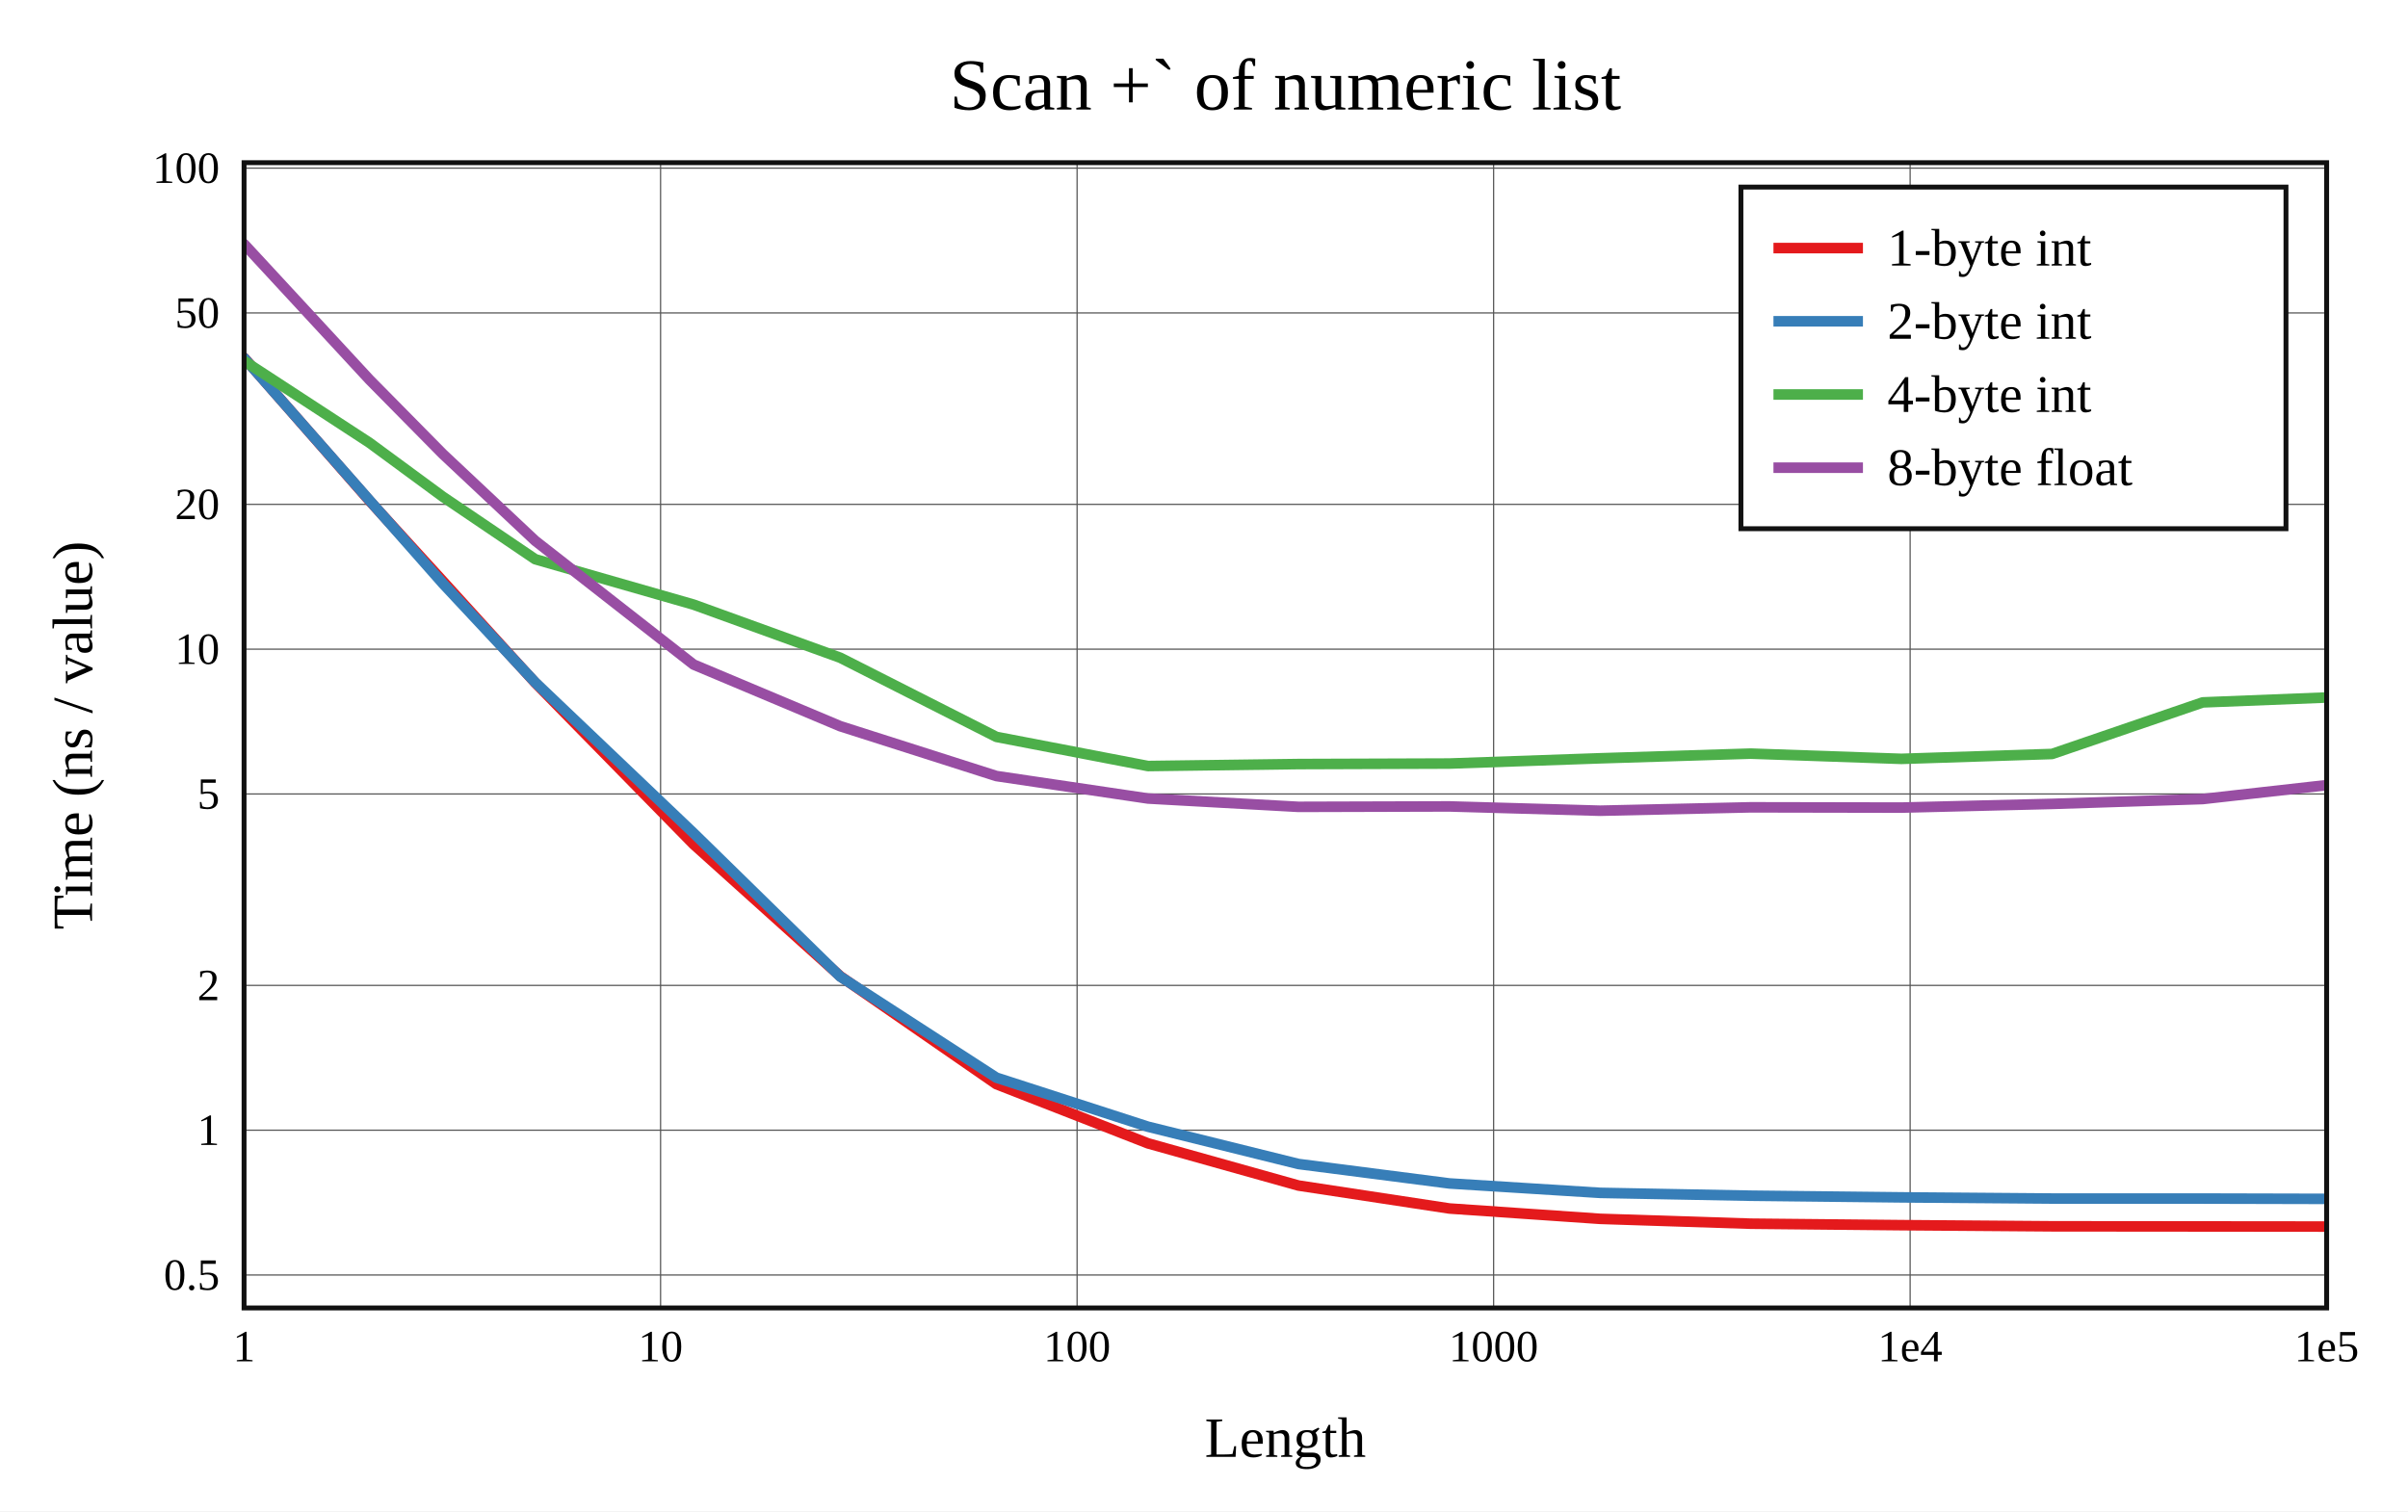
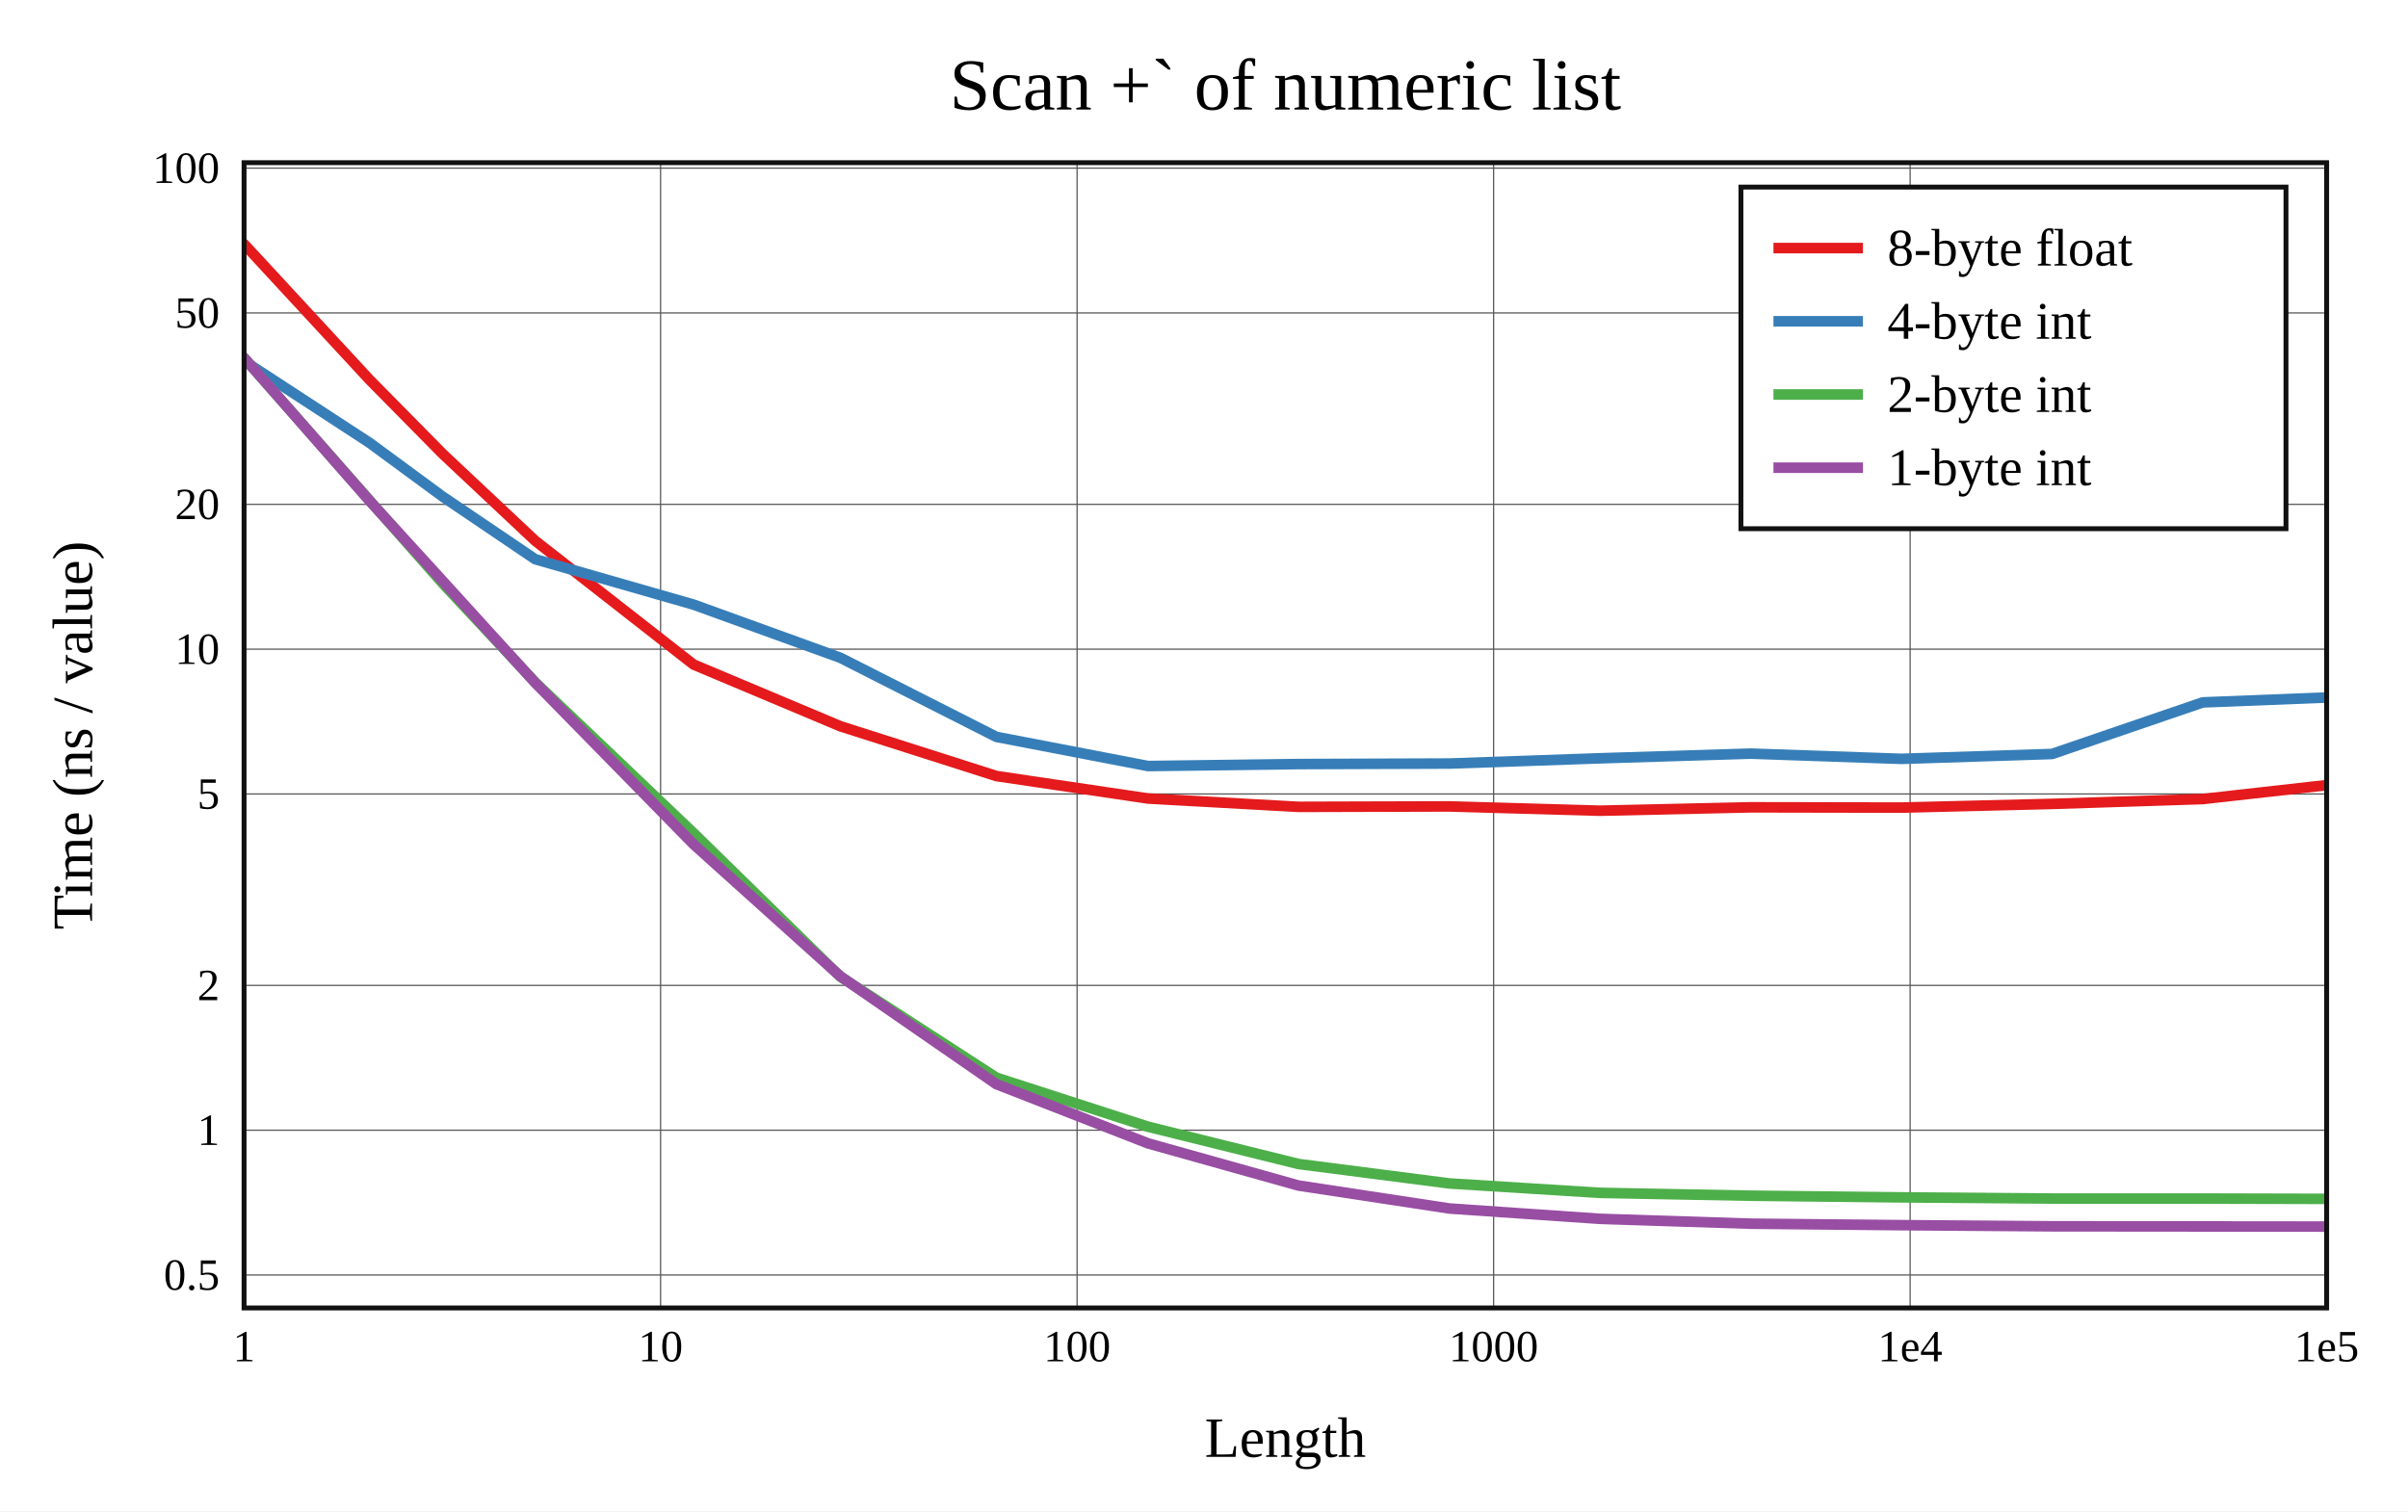
<svg xmlns="http://www.w3.org/2000/svg" viewBox="-60 -40 592 371.6" height="557.4" width="888">
  <g stroke-width="2.6" font-size="14px" text-anchor="middle">
    <defs>
      <clipPath id="clip">
        <rect x="0" y="0" width="512" height="281.6" />
      </clipPath>
    </defs>
    <rect fill="white" x="-60" y="-40" width="592" height="371.6" />
    <text dy="0.33em" font-size="18px" x="256" y="-19">Scan +` of numeric list</text>
    <text dy="0.33em" x="256" y="313.6">Length</text>
    <text dy="0.33em" transform="rotate(-90)" x="-140.8" y="-42">Time (ns / value)</text>
    <g stroke-width="0.3" stroke="#555">
      <path d="M102.4 0v281.6" />
      <path d="M204.8 0v281.6" />
      <path d="M307.2 0v281.6" />
      <path d="M409.6 0v281.6" />
      <path d="M0 273.502h512" />
      <path d="M0 237.897h512" />
      <path d="M0 202.292h512" />
      <path d="M0 155.224h512" />
      <path d="M0 119.619h512" />
      <path d="M0 84.013h512" />
      <path d="M0 36.946h512" />
      <path d="M0 1.34h512" />
    </g>
    <g font-size="11px">
      <text dy="0.33em" x="0" y="291.1">1</text>
      <text dy="0.33em" x="102.4" y="291.1">10</text>
      <text dy="0.33em" x="204.8" y="291.1">100</text>
      <text dy="0.33em" x="307.2" y="291.1">1000</text>
      <text dy="0.33em" x="409.6" y="291.1">1e4</text>
      <text dy="0.33em" x="512" y="291.1">1e5</text>
      <g text-anchor="end">
        <text dy="0.33em" x="-6" y="273.502">0.5</text>
        <text dy="0.33em" x="-6" y="237.897">1</text>
        <text dy="0.33em" x="-6" y="202.292">2</text>
        <text dy="0.33em" x="-6" y="155.224">5</text>
        <text dy="0.33em" x="-6" y="119.619">10</text>
        <text dy="0.33em" x="-6" y="84.013">20</text>
        <text dy="0.33em" x="-6" y="36.946">50</text>
        <text dy="0.33em" x="-6" y="1.34">100</text>
      </g>
    </g>
    <g clip-path="url(#clip)" fill="none" stroke-linecap="round" stroke-linejoin="round">
-       <path stroke="#e41a1c" d="M0 47.957L30.825 83.114L48.857 102.878L71.575 127.869L110.508 167.593L146.572 200.031L184.953 226.575L222.235 241.136L259.223 251.505L296.321 257.149L333.365 259.693L370.402 260.887L407.45 261.248L444.49 261.53L481.532 261.563L518.573 261.6" />
-       <path stroke="#377eb8" d="M0 48.013L30.825 83.009L48.857 103.455L71.575 127.777L110.508 164.844L146.572 200.13L184.953 224.977L222.235 237.039L259.223 246.208L296.321 250.987L333.365 253.305L370.402 254.006L407.45 254.414L444.49 254.705L481.532 254.708L518.573 254.798" />
-       <path stroke="#4daf4a" d="M0 48.745L30.825 68.862L48.857 82.125L71.575 97.501L110.508 108.662L146.572 121.724L184.953 141.186L222.235 148.357L259.223 147.87L296.321 147.744L333.365 146.451L370.402 145.303L407.45 146.59L444.49 145.39L481.532 132.708L518.573 131.246" />
-       <path stroke="#984ea3" d="M0 20L30.825 53.343L48.857 71.622L71.575 92.963L110.508 123.398L146.572 138.563L184.953 150.814L222.235 156.341L259.223 158.392L296.321 158.288L333.365 159.341L370.402 158.508L407.45 158.576L444.49 157.665L481.532 156.472L518.573 152.312" />
+       <path stroke="#e41a1c" d="M0 20L30.825 53.343L48.857 71.622L71.575 92.963L110.508 123.398L146.572 138.563L184.953 150.814L222.235 156.341L259.223 158.392L296.321 158.288L333.365 159.341L370.402 158.508L407.45 158.576L444.49 157.665L481.532 156.472L518.573 152.312" />
+       <path stroke="#377eb8" d="M0 48.745L30.825 68.862L48.857 82.125L71.575 97.501L110.508 108.662L146.572 121.724L184.953 141.186L222.235 148.357L259.223 147.87L296.321 147.744L333.365 146.451L370.402 145.303L407.45 146.59L444.49 145.39L481.532 132.708L518.573 131.246" />
+       <path stroke="#4daf4a" d="M0 48.013L30.825 83.009L48.857 103.455L71.575 127.777L110.508 164.844L146.572 200.13L184.953 224.977L222.235 237.039L259.223 246.208L296.321 250.987L333.365 253.305L370.402 254.006L407.45 254.414L444.49 254.705L481.532 254.708L518.573 254.798" />
+       <path stroke="#984ea3" d="M0 47.957L30.825 83.114L48.857 102.878L71.575 127.869L110.508 167.593L146.572 200.031L184.953 226.575L222.235 241.136L259.223 251.505L296.321 257.149L333.365 259.693L370.402 260.887L407.45 261.248L444.49 261.53L481.532 261.563L518.573 261.6" />
    </g>
    <rect stroke-width="1.2" stroke="#111" fill="none" x="0" y="0" width="512" height="281.6" />
    <g transform="translate(368,6)" text-anchor="start" font-size="13px">
      <rect stroke-width="1.2" stroke="#111" fill="white" x="0" y="0" width="134" height="84" />
      <path stroke="#e41a1c" d="M8 15h22" />
      <path stroke="#377eb8" d="M8 33h22" />
      <path stroke="#4daf4a" d="M8 51h22" />
      <path stroke="#984ea3" d="M8 69h22" />
-       <text dy="0.33em" x="36" y="15">1-byte int</text>
-       <text dy="0.33em" x="36" y="33">2-byte int</text>
-       <text dy="0.33em" x="36" y="51">4-byte int</text>
-       <text dy="0.33em" x="36" y="69">8-byte float</text>
+       <text dy="0.33em" x="36" y="15">8-byte float</text>
+       <text dy="0.33em" x="36" y="33">4-byte int</text>
+       <text dy="0.33em" x="36" y="51">2-byte int</text>
+       <text dy="0.33em" x="36" y="69">1-byte int</text>
    </g>
  </g>
</svg>
